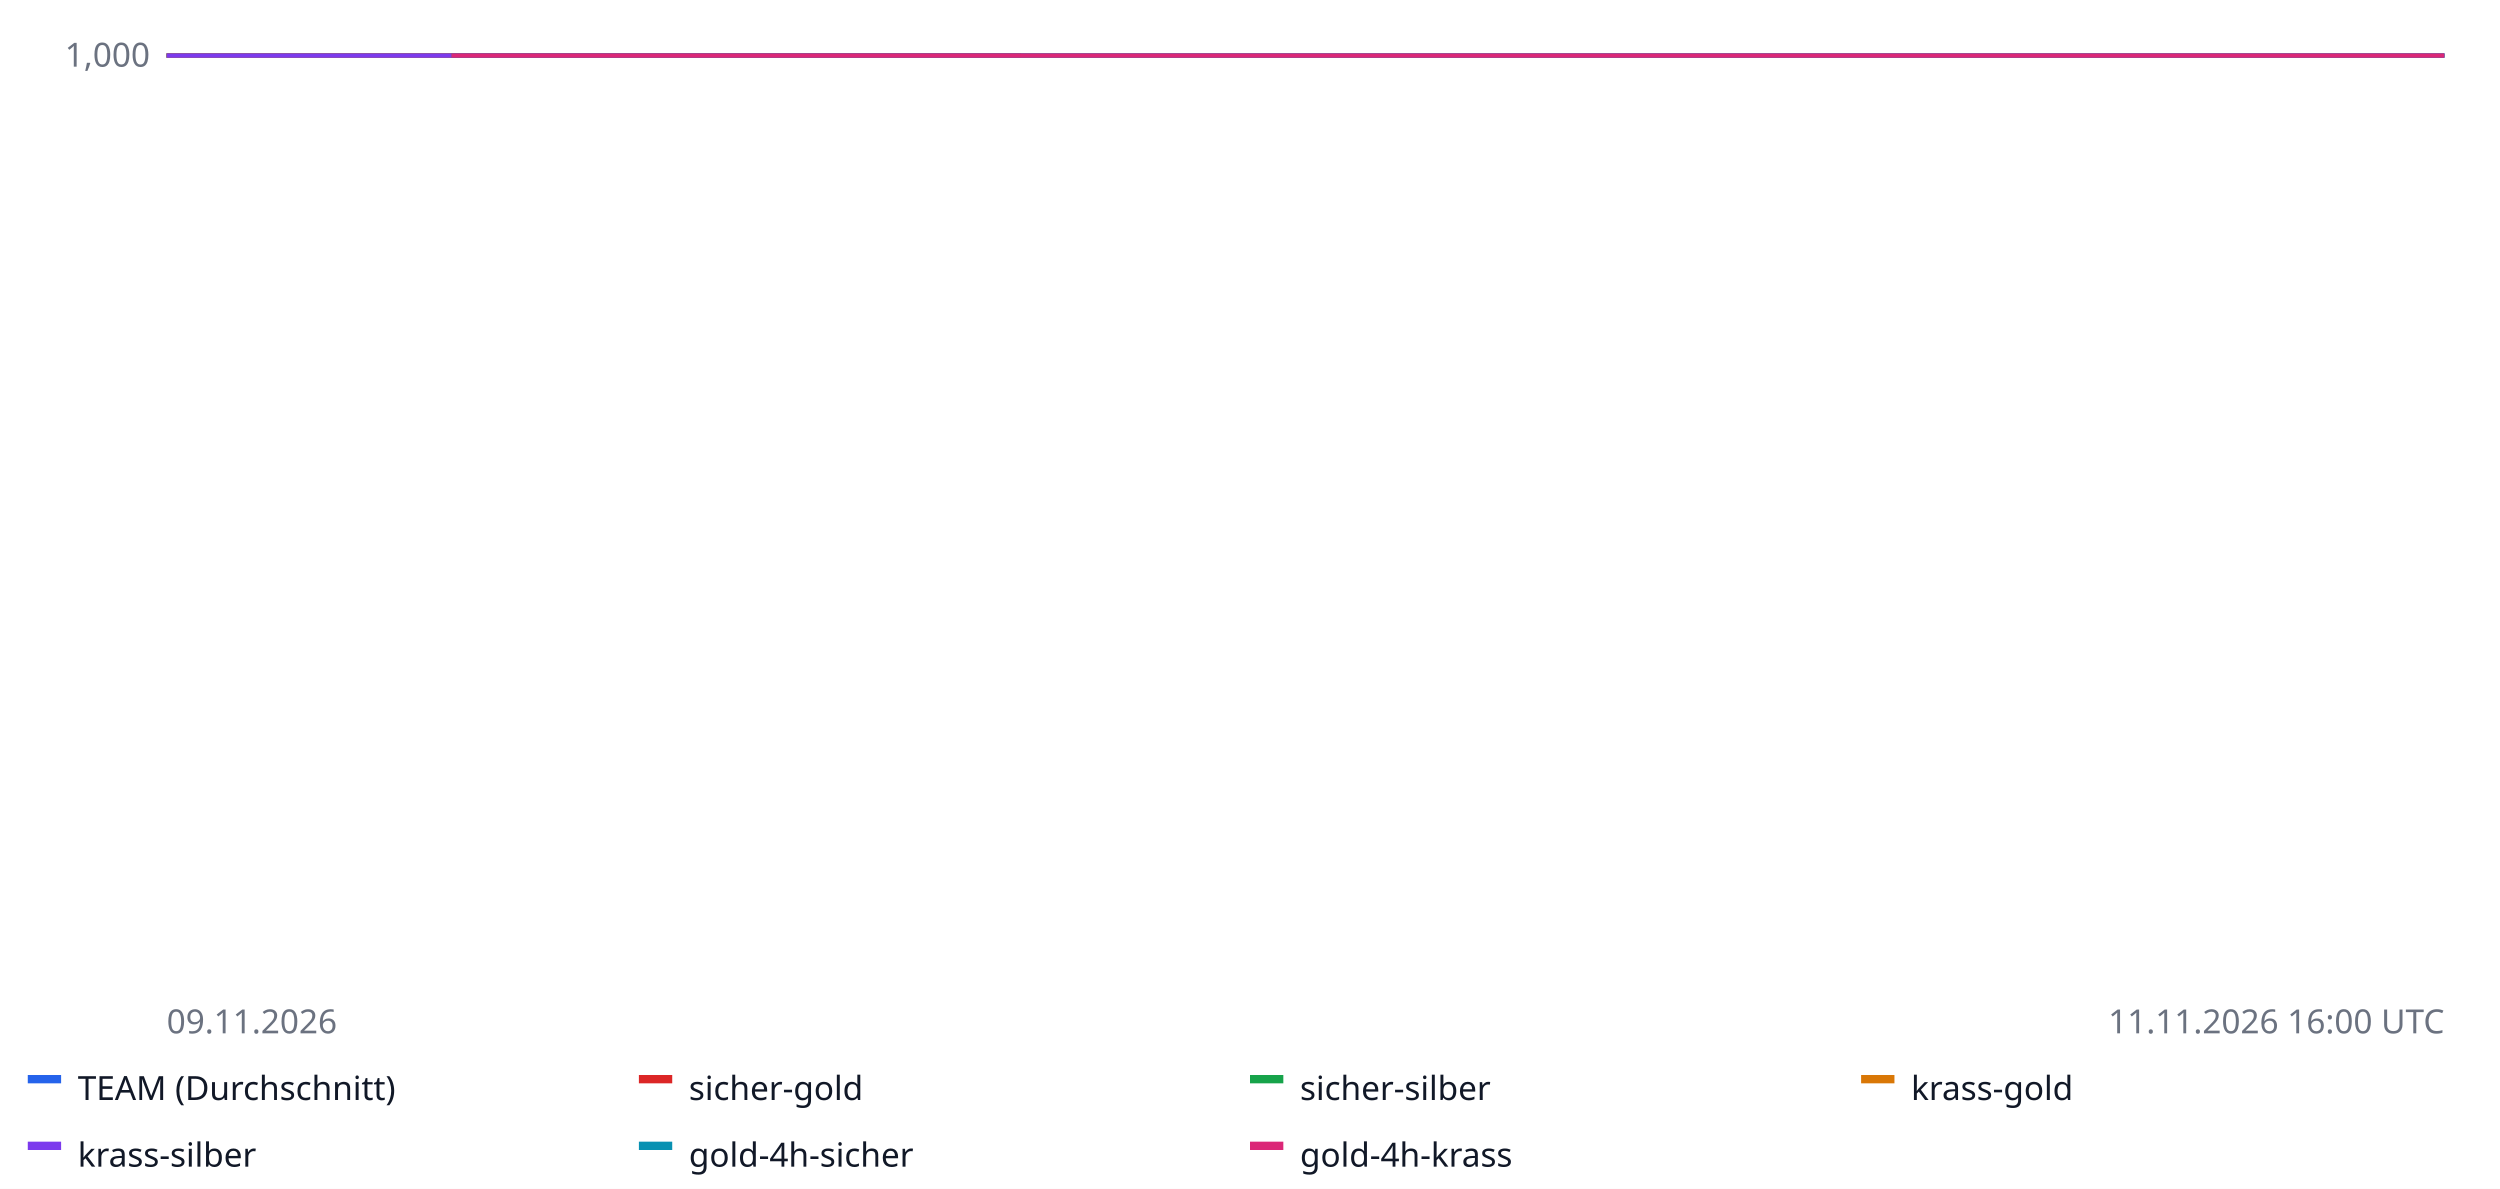
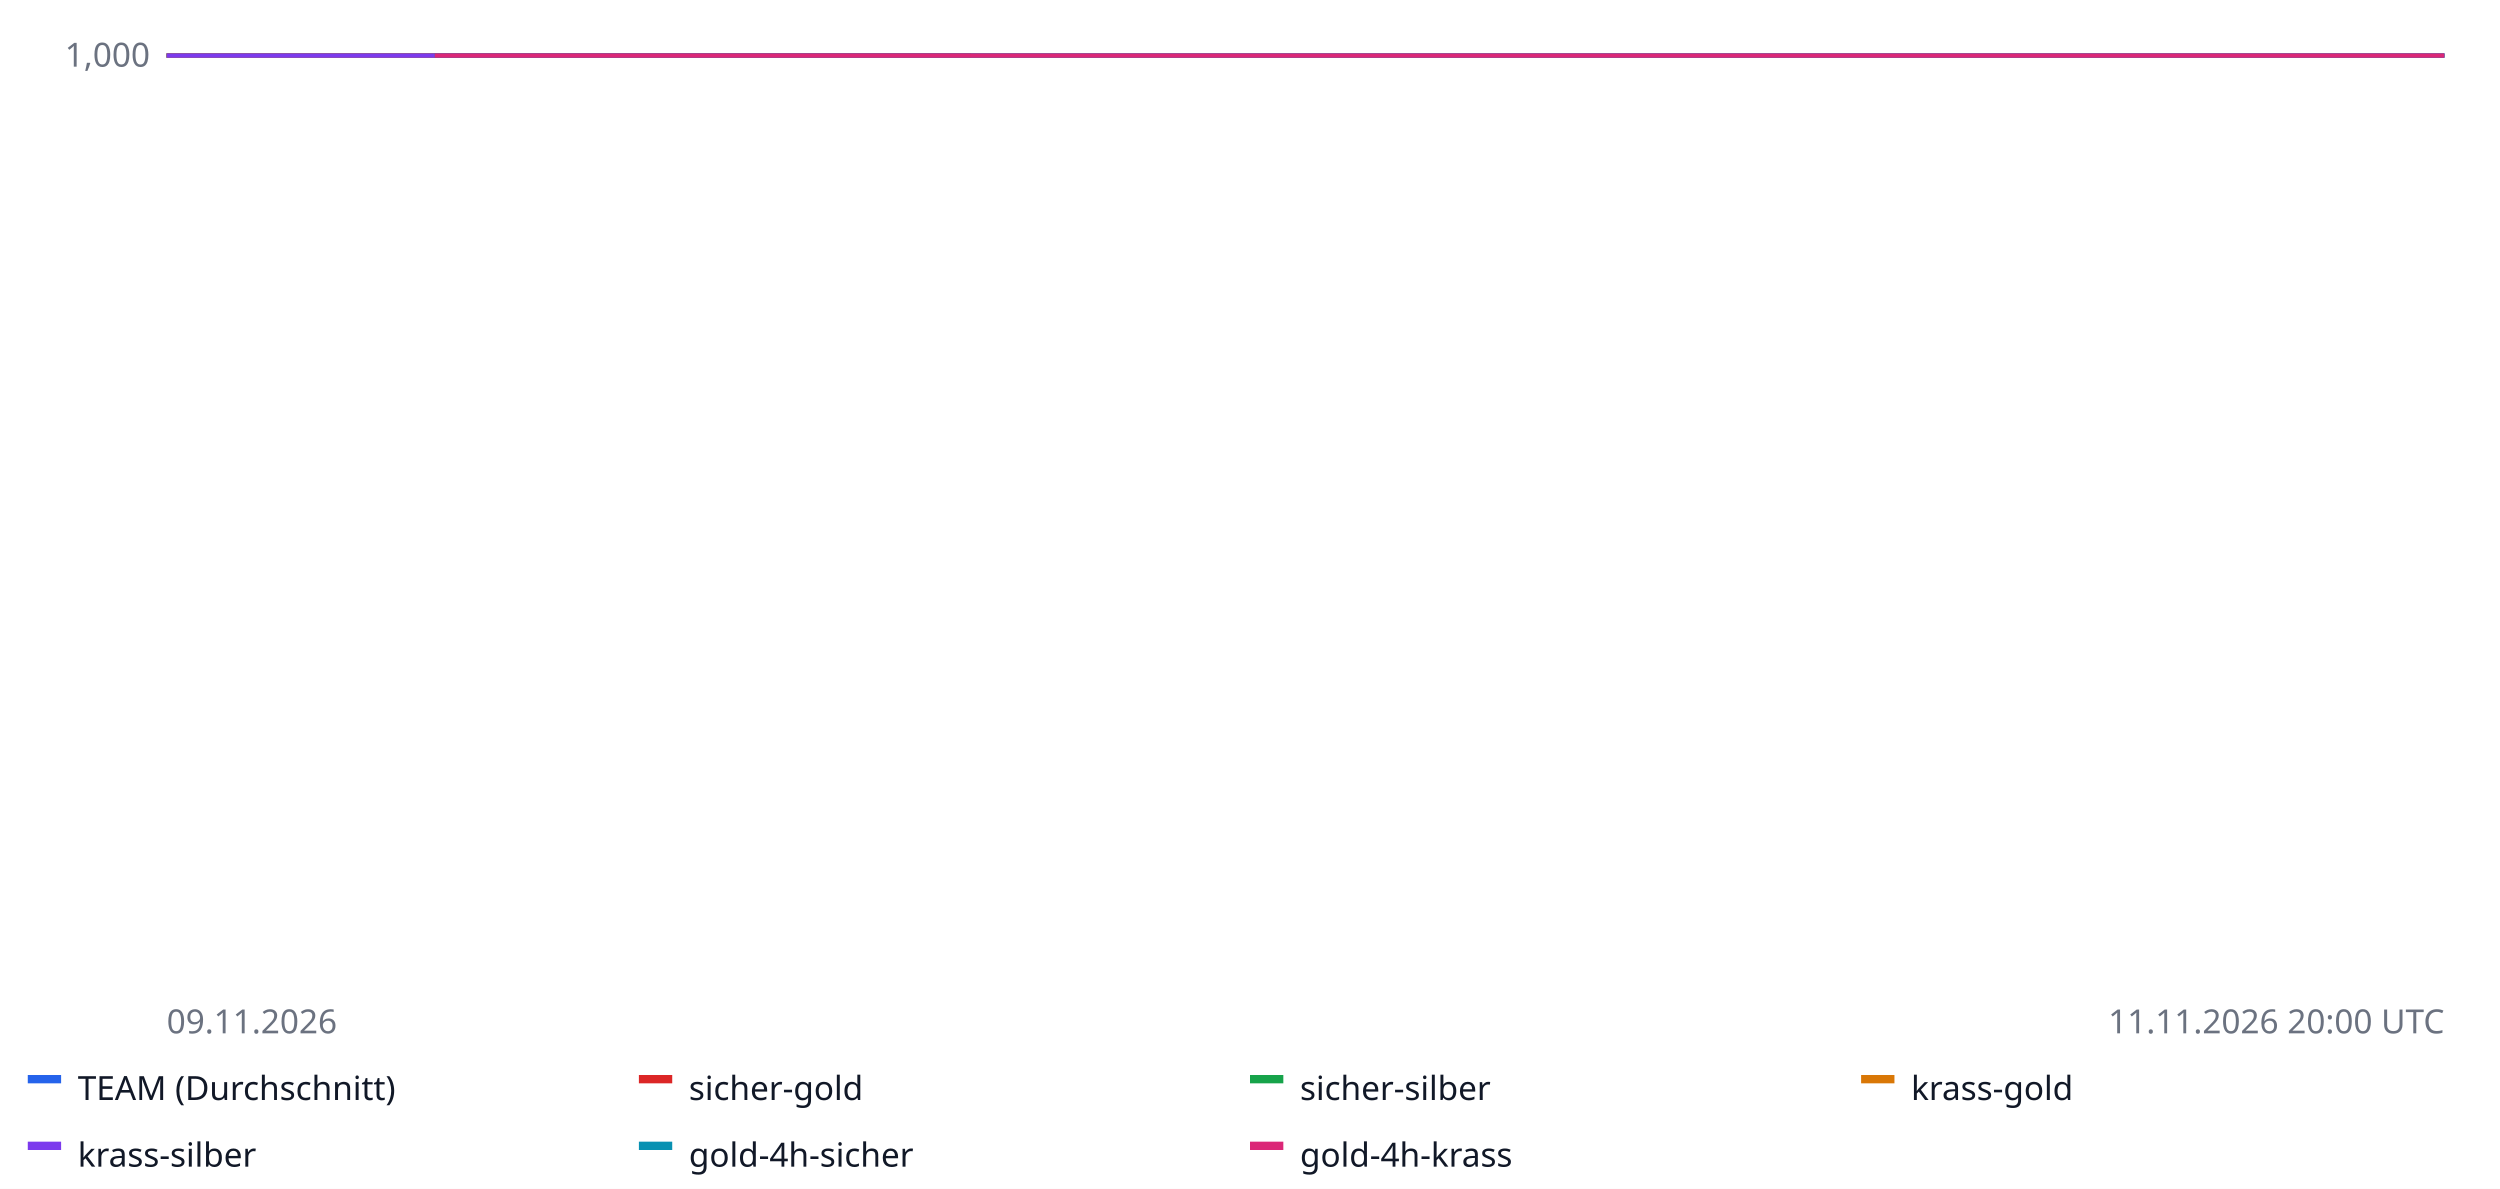
<svg xmlns="http://www.w3.org/2000/svg" width="900" height="428" font-family="sans-serif" font-size="12">
  <rect width="100%" height="100%" fill="#ffffff" />
  <line x1="60" x2="880" y1="20.0" y2="20.0" stroke="#e5e7eb" />
  <text x="54" y="24.0" text-anchor="end" fill="#6b7280">1,000</text>
  <line x1="60" x2="880" y1="-62.5" y2="-62.5" stroke="#e5e7eb" />
  <text x="54" y="-58.5" text-anchor="end" fill="#6b7280">1,000</text>
  <line x1="60" x2="880" y1="-145.0" y2="-145.0" stroke="#e5e7eb" />
  <text x="54" y="-141.0" text-anchor="end" fill="#6b7280">1,000</text>
  <line x1="60" x2="880" y1="-227.5" y2="-227.5" stroke="#e5e7eb" />
  <text x="54" y="-223.5" text-anchor="end" fill="#6b7280">1,001</text>
  <line x1="60" x2="880" y1="-310.0" y2="-310.0" stroke="#e5e7eb" />
  <text x="54" y="-306.0" text-anchor="end" fill="#6b7280">1,001</text>
  <line x1="60" x2="880" y1="20.0" y2="20.0" stroke="#9ca3af" stroke-dasharray="4 3" />
-   <polyline fill="none" stroke="#2563eb" stroke-width="1.6" points="60.0,20.0 72.8,20.0 85.6,20.0 98.4,20.0 111.2,20.0 124.1,20.0 136.9,20.0 149.7,20.0 162.5,20.0 175.3,20.0 188.1,20.0 200.9,20.0 213.8,20.0 226.6,20.0 239.4,20.0 252.2,20.0 265.0,20.0 277.8,20.0 290.6,20.0 303.4,20.0 316.2,20.0 329.1,20.0 341.9,20.0 354.7,20.0 367.5,20.0 380.3,20.0 393.1,20.0 405.9,20.0 418.8,20.0 431.6,20.0 444.4,20.0 457.2,20.0 470.0,20.0 482.8,20.0 495.6,20.0 508.4,20.0 521.2,20.0 534.1,20.0 546.9,20.0 559.7,20.0 572.5,20.0 585.3,20.0 598.1,20.0 610.9,20.0 623.8,20.0 636.6,20.0 649.4,20.0 662.2,20.0 675.0,20.0 687.8,20.0 700.6,20.0 713.4,20.0 726.2,20.0 739.1,20.0 751.9,20.0 764.7,20.0 777.5,20.0 790.3,20.0 803.1,20.0 815.9,20.0 828.8,20.0 841.6,20.0 854.4,20.0 867.2,20.0 880.0,20.0 880.0,20.0" />
+   <polyline fill="none" stroke="#2563eb" stroke-width="1.6" points="60.0,20.0 72.1,20.0 84.1,20.0 96.2,20.0 108.2,20.0 120.3,20.0 132.4,20.0 144.4,20.0 156.5,20.0 168.5,20.0 180.6,20.0 192.6,20.0 204.7,20.0 216.8,20.0 228.8,20.0 240.9,20.0 252.9,20.0 265.0,20.0 277.1,20.0 289.1,20.0 301.2,20.0 313.2,20.0 325.3,20.0 337.4,20.0 349.4,20.0 361.5,20.0 373.5,20.0 385.6,20.0 397.6,20.0 409.7,20.0 421.8,20.0 433.8,20.0 445.9,20.0 457.9,20.0 470.0,20.0 482.1,20.0 494.1,20.0 506.2,20.0 518.2,20.0 530.3,20.0 542.4,20.0 554.4,20.0 566.5,20.0 578.5,20.0 590.6,20.0 602.6,20.0 614.7,20.0 626.8,20.0 638.8,20.0 650.9,20.0 662.9,20.0 675.0,20.0 687.1,20.0 699.1,20.0 711.2,20.0 723.2,20.0 735.3,20.0 747.4,20.0 759.4,20.0 771.5,20.0 783.5,20.0 795.6,20.0 807.6,20.0 819.7,20.0 831.8,20.0 843.8,20.0 855.9,20.0 867.9,20.0 880.0,20.0 880.0,20.0" />
  <rect x="10" y="387" width="12" height="3" fill="#2563eb" />
  <text x="28" y="396" fill="#111827">TEAM (Durchschnitt)</text>
-   <polyline fill="none" stroke="#dc2626" stroke-width="1.6" points="60.0,20.0 367.5,20.0 367.5,20.0" />
+   <polyline fill="none" stroke="#dc2626" stroke-width="1.6" points="60.0,20.0 349.4,20.0 349.4,20.0" />
  <rect x="230" y="387" width="12" height="3" fill="#dc2626" />
  <text x="248" y="396" fill="#111827">sicher-gold</text>
-   <polyline fill="none" stroke="#16a34a" stroke-width="1.6" points="60.0,20.0 367.5,20.0 367.5,20.0" />
+   <polyline fill="none" stroke="#16a34a" stroke-width="1.6" points="60.0,20.0 349.4,20.0 349.4,20.0" />
  <rect x="450" y="387" width="12" height="3" fill="#16a34a" />
  <text x="468" y="396" fill="#111827">sicher-silber</text>
-   <polyline fill="none" stroke="#d97706" stroke-width="1.6" points="60.0,20.0 367.5,20.0 367.5,20.0" />
+   <polyline fill="none" stroke="#d97706" stroke-width="1.6" points="60.0,20.0 349.4,20.0 349.4,20.0" />
  <rect x="670" y="387" width="12" height="3" fill="#d97706" />
  <text x="688" y="396" fill="#111827">krass-gold</text>
-   <polyline fill="none" stroke="#7c3aed" stroke-width="1.6" points="60.0,20.0 367.5,20.0 367.5,20.0" />
+   <polyline fill="none" stroke="#7c3aed" stroke-width="1.6" points="60.0,20.0 349.4,20.0 349.4,20.0" />
  <rect x="10" y="411" width="12" height="3" fill="#7c3aed" />
  <text x="28" y="420" fill="#111827">krass-silber</text>
-   <polyline fill="none" stroke="#0891b2" stroke-width="1.6" points="162.5,20.0 213.8,20.0 265.0,20.0 316.2,20.0 367.5,20.0 418.8,20.0 470.0,20.0 521.2,20.0 572.5,20.0 623.8,20.0 675.0,20.0 726.2,20.0 777.5,20.0 828.8,20.0 880.0,20.0 880.0,20.0" />
+   <polyline fill="none" stroke="#0891b2" stroke-width="1.6" points="156.5,20.0 204.7,20.0 252.9,20.0 301.2,20.0 349.4,20.0 397.6,20.0 445.9,20.0 494.1,20.0 542.4,20.0 590.6,20.0 638.8,20.0 687.1,20.0 735.3,20.0 783.5,20.0 831.8,20.0 880.0,20.0 880.0,20.0" />
  <rect x="230" y="411" width="12" height="3" fill="#0891b2" />
  <text x="248" y="420" fill="#111827">gold-4h-sicher</text>
-   <polyline fill="none" stroke="#db2777" stroke-width="1.6" points="162.5,20.0 213.8,20.0 265.0,20.0 316.2,20.0 367.5,20.0 418.8,20.0 470.0,20.0 521.2,20.0 572.5,20.0 623.8,20.0 675.0,20.0 726.2,20.0 777.5,20.0 828.8,20.0 880.0,20.0 880.0,20.0" />
+   <polyline fill="none" stroke="#db2777" stroke-width="1.6" points="156.5,20.0 204.7,20.0 252.9,20.0 301.2,20.0 349.4,20.0 397.6,20.0 445.9,20.0 494.1,20.0 542.4,20.0 590.6,20.0 638.8,20.0 687.1,20.0 735.3,20.0 783.5,20.0 831.8,20.0 880.0,20.0 880.0,20.0" />
  <rect x="450" y="411" width="12" height="3" fill="#db2777" />
  <text x="468" y="420" fill="#111827">gold-4h-krass</text>
  <text x="60" y="372" fill="#6b7280">09.11.2026</text>
-   <text x="880" y="372" text-anchor="end" fill="#6b7280">11.11.2026 16:00 UTC</text>
+   <text x="880" y="372" text-anchor="end" fill="#6b7280">11.11.2026 20:00 UTC</text>
</svg>
